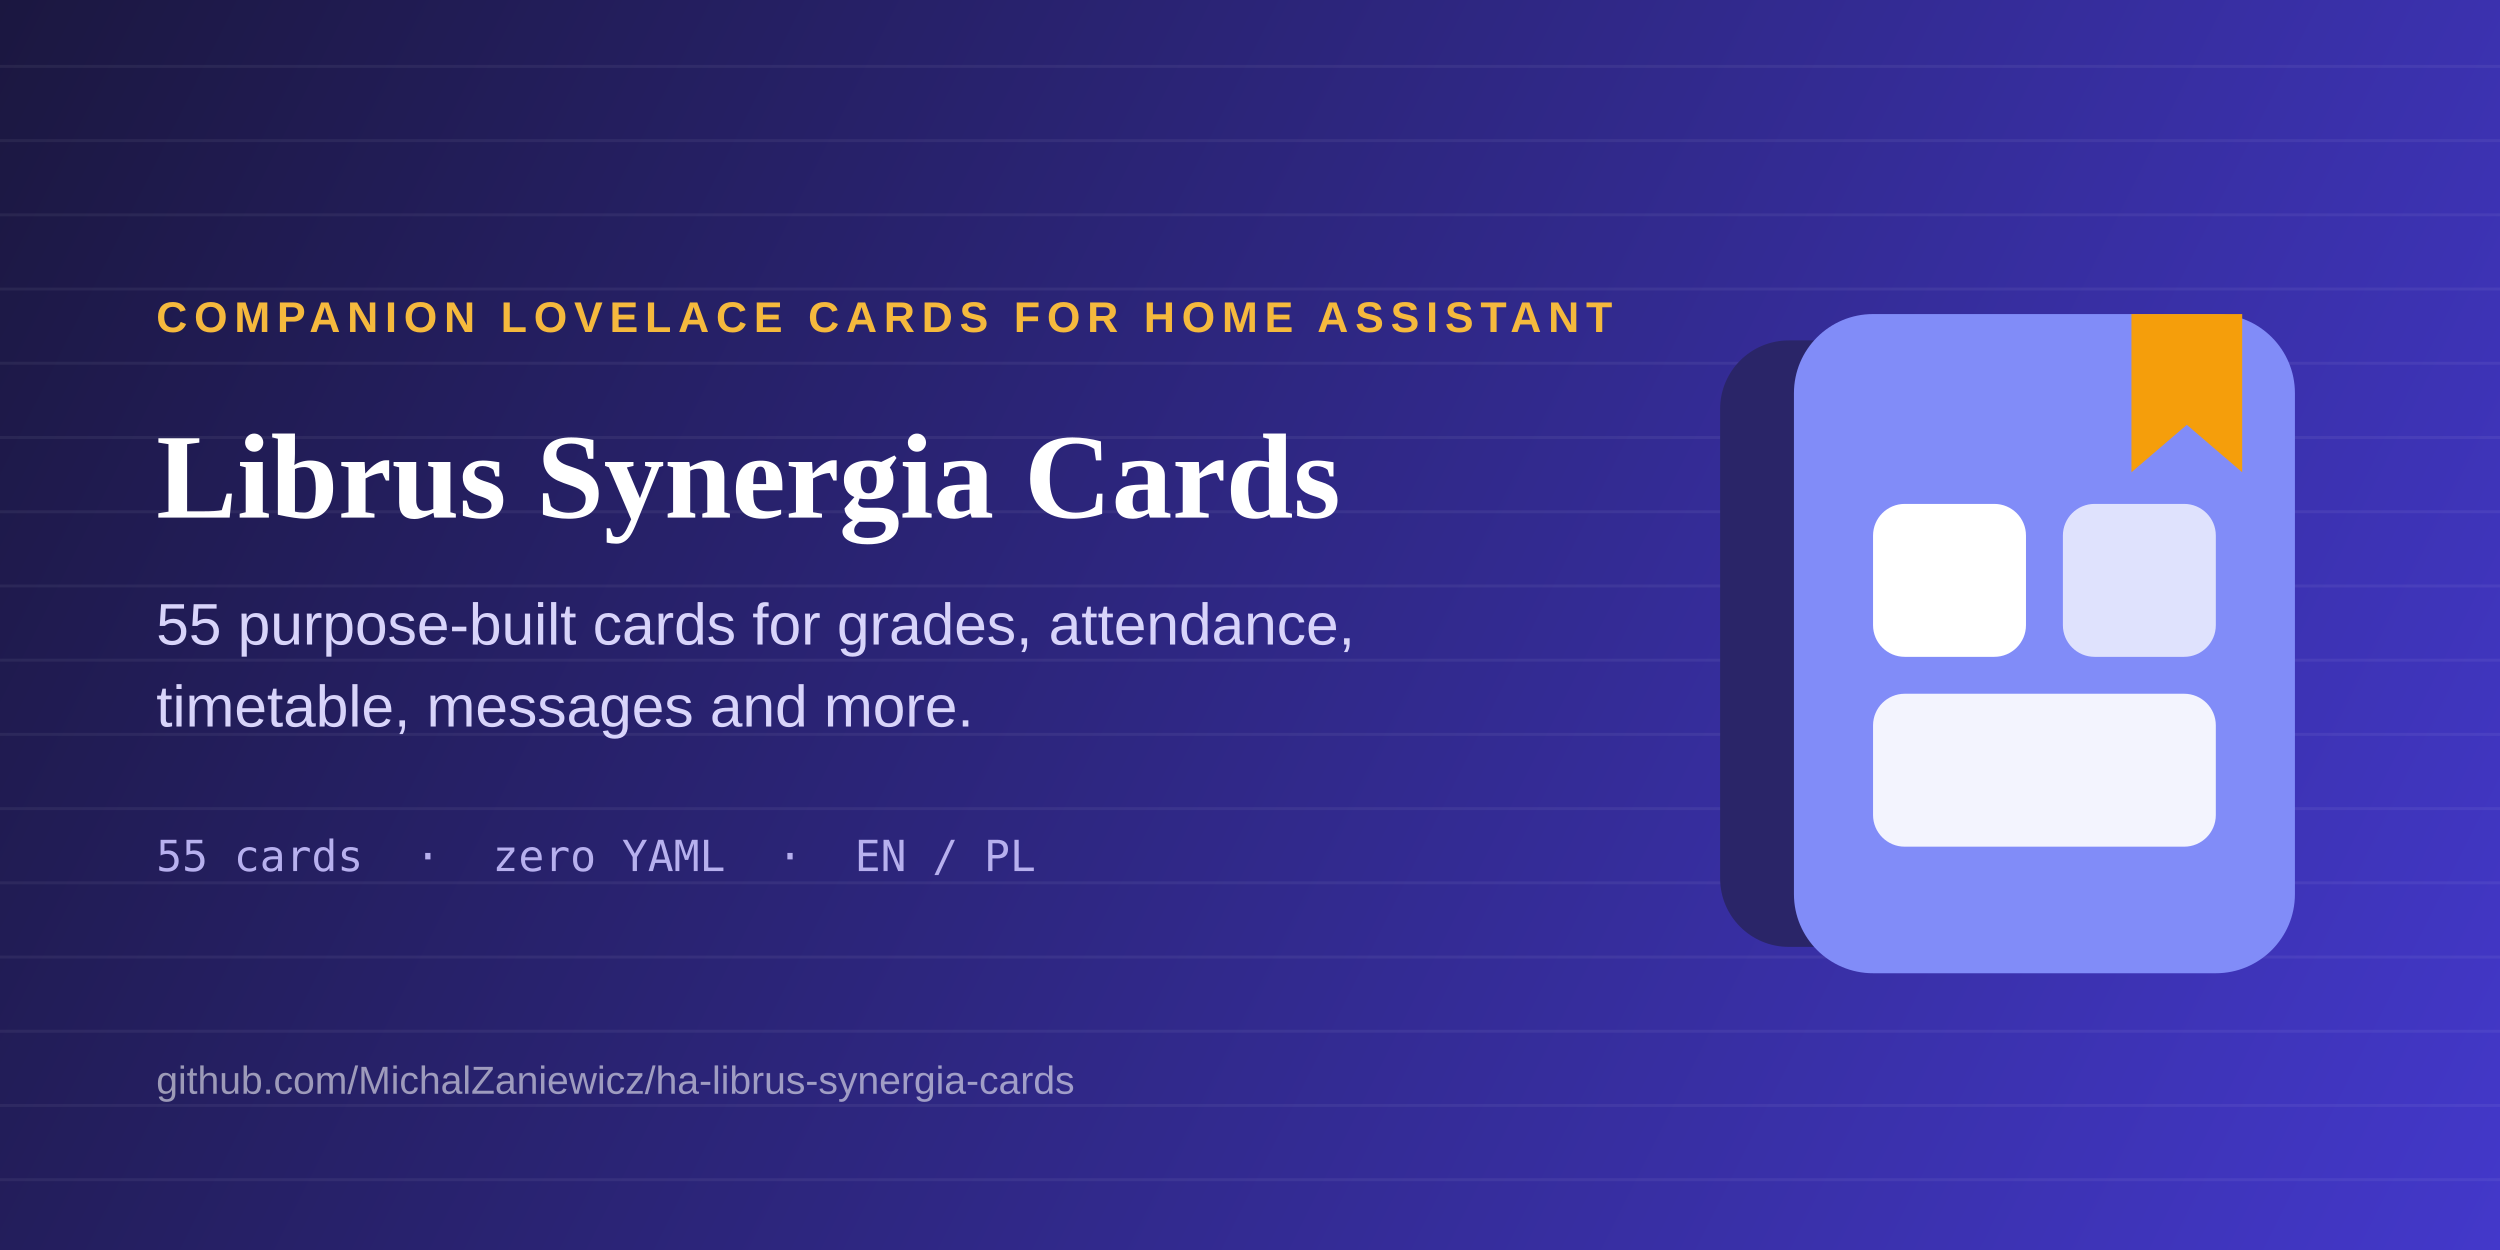
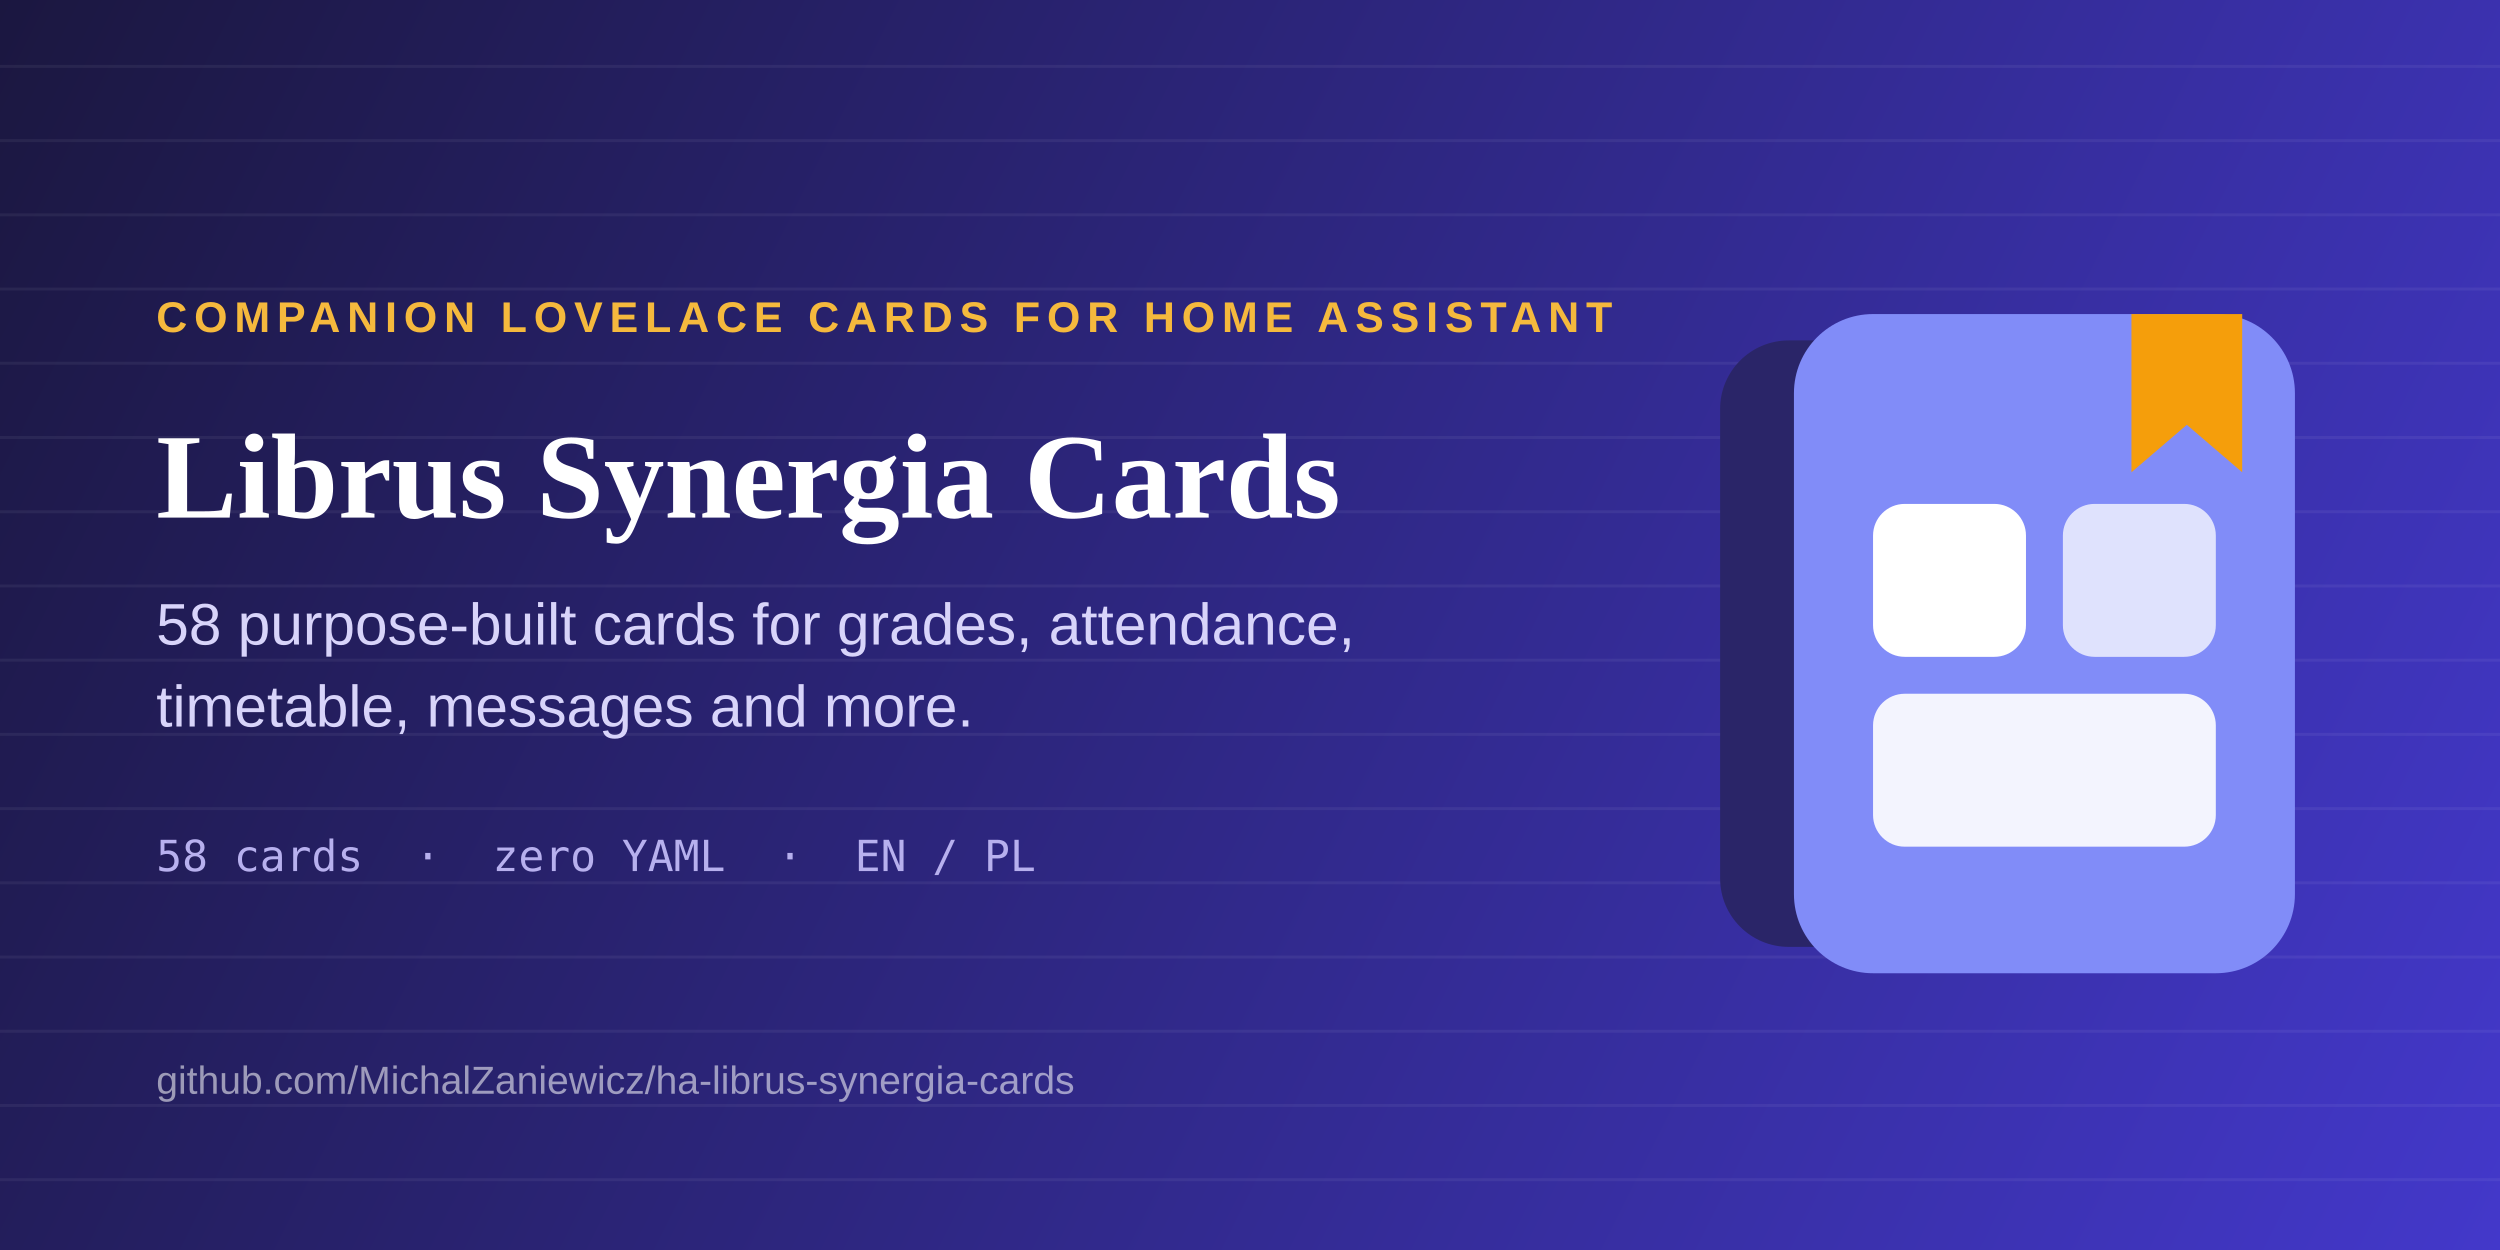
<svg xmlns="http://www.w3.org/2000/svg" viewBox="0 0 1280 640" width="1280" height="640">
  <defs>
    <linearGradient id="bg" x1="0" y1="0" x2="1280" y2="640" gradientUnits="userSpaceOnUse">
      <stop offset="0%" stop-color="#1B1740" />
      <stop offset="100%" stop-color="#4338CA" />
    </linearGradient>
  </defs>
  <rect width="1280" height="640" fill="url(#bg)" />
  <g stroke="#FFFFFF" stroke-opacity="0.055" stroke-width="1.5">
    <line x1="0" y1="34" x2="1280" y2="34" />
    <line x1="0" y1="72" x2="1280" y2="72" />
    <line x1="0" y1="110" x2="1280" y2="110" />
    <line x1="0" y1="148" x2="1280" y2="148" />
    <line x1="0" y1="186" x2="1280" y2="186" />
    <line x1="0" y1="224" x2="1280" y2="224" />
    <line x1="0" y1="262" x2="1280" y2="262" />
    <line x1="0" y1="300" x2="1280" y2="300" />
    <line x1="0" y1="338" x2="1280" y2="338" />
    <line x1="0" y1="376" x2="1280" y2="376" />
    <line x1="0" y1="414" x2="1280" y2="414" />
    <line x1="0" y1="452" x2="1280" y2="452" />
    <line x1="0" y1="490" x2="1280" y2="490" />
    <line x1="0" y1="528" x2="1280" y2="528" />
    <line x1="0" y1="566" x2="1280" y2="566" />
    <line x1="0" y1="604" x2="1280" y2="604" />
  </g>
  <text x="80" y="170" font-family="Arial, Helvetica, sans-serif" font-size="22" font-weight="700" letter-spacing="3.5" fill="#F5B93D">COMPANION LOVELACE CARDS FOR HOME ASSISTANT</text>
  <text x="80" y="265" font-family="Georgia, 'Times New Roman', serif" font-size="62" font-weight="700" fill="#FFFFFF">Librus Synergia Cards</text>
-   <text x="80" y="330" font-family="Arial, Helvetica, sans-serif" font-size="30" fill="#D8D4FA">55 purpose-built cards for grades, attendance,</text>
+   <text x="80" y="330" font-family="Arial, Helvetica, sans-serif" font-size="30" fill="#D8D4FA">58 purpose-built cards for grades, attendance,</text>
  <text x="80" y="372" font-family="Arial, Helvetica, sans-serif" font-size="30" fill="#D8D4FA">timetable, messages and more.</text>
-   <text x="80" y="446" font-family="Consolas, Menlo, monospace" font-size="22" fill="#B7B0EE">55 cards  ·  zero YAML  ·  EN / PL</text>
+   <text x="80" y="446" font-family="Consolas, Menlo, monospace" font-size="22" fill="#B7B0EE">58 cards  ·  zero YAML  ·  EN / PL</text>
  <text x="80" y="560" font-family="Arial, Helvetica, sans-serif" font-size="20" fill="#FFFFFF" fill-opacity="0.55">github.com/MichalZaniewicz/ha-librus-synergia-cards</text>
  <g transform="translate(905,150) scale(1.35)">
    <rect x="-18" y="18" width="150" height="230" rx="26" fill="#2A2568" />
    <rect x="10" y="8" width="190" height="250" rx="30" fill="#818CF8" />
    <rect x="40" y="80" width="58" height="58" rx="12" fill="#FFFFFF" />
    <rect x="112" y="80" width="58" height="58" rx="12" fill="#FFFFFF" fill-opacity="0.75" />
    <rect x="40" y="152" width="130" height="58" rx="12" fill="#FFFFFF" fill-opacity="0.9" />
    <path d="M138,8 h42 v60 l-21,-18 l-21,18 z" fill="#F59E0B" />
  </g>
</svg>
